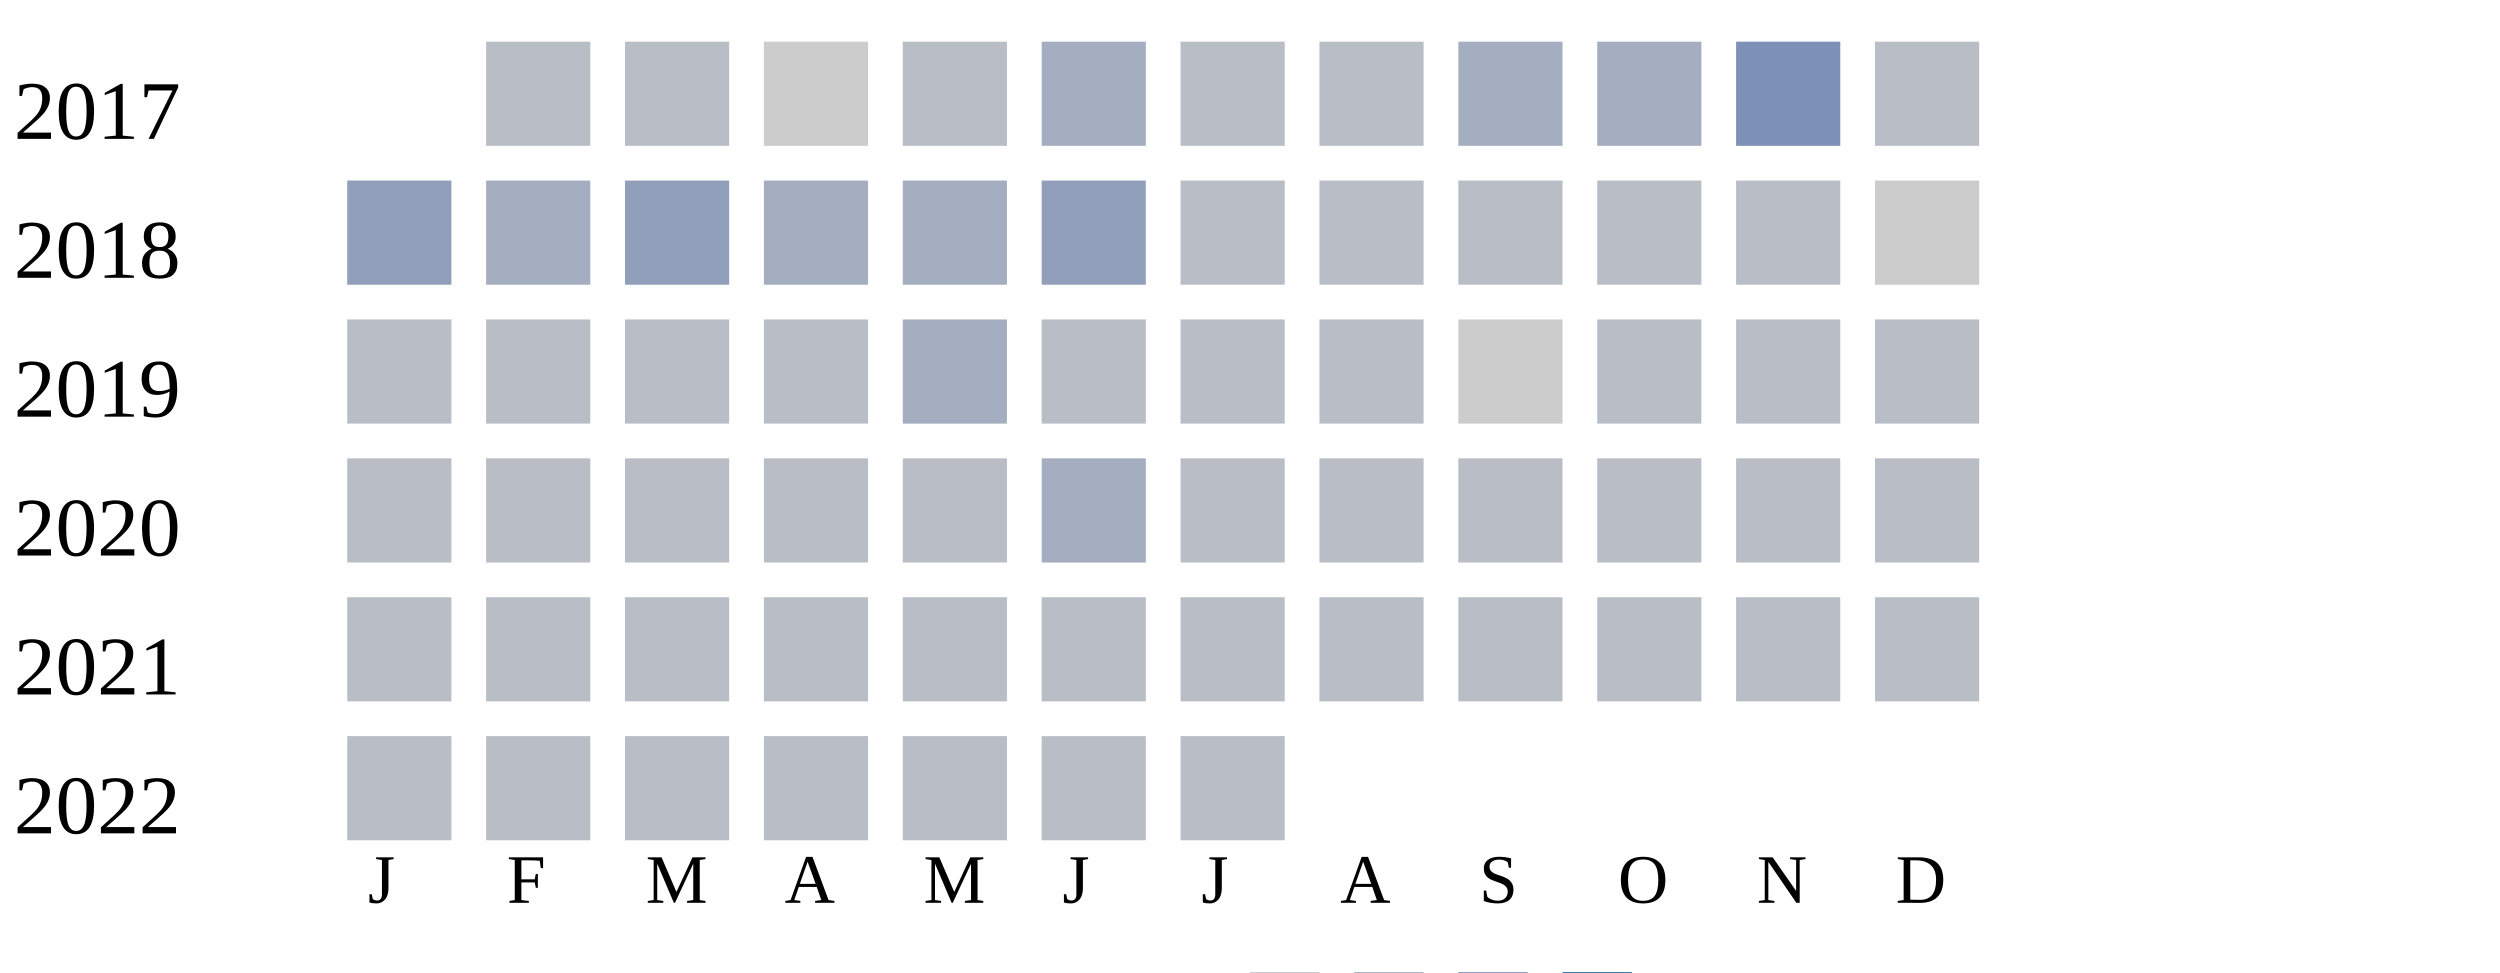
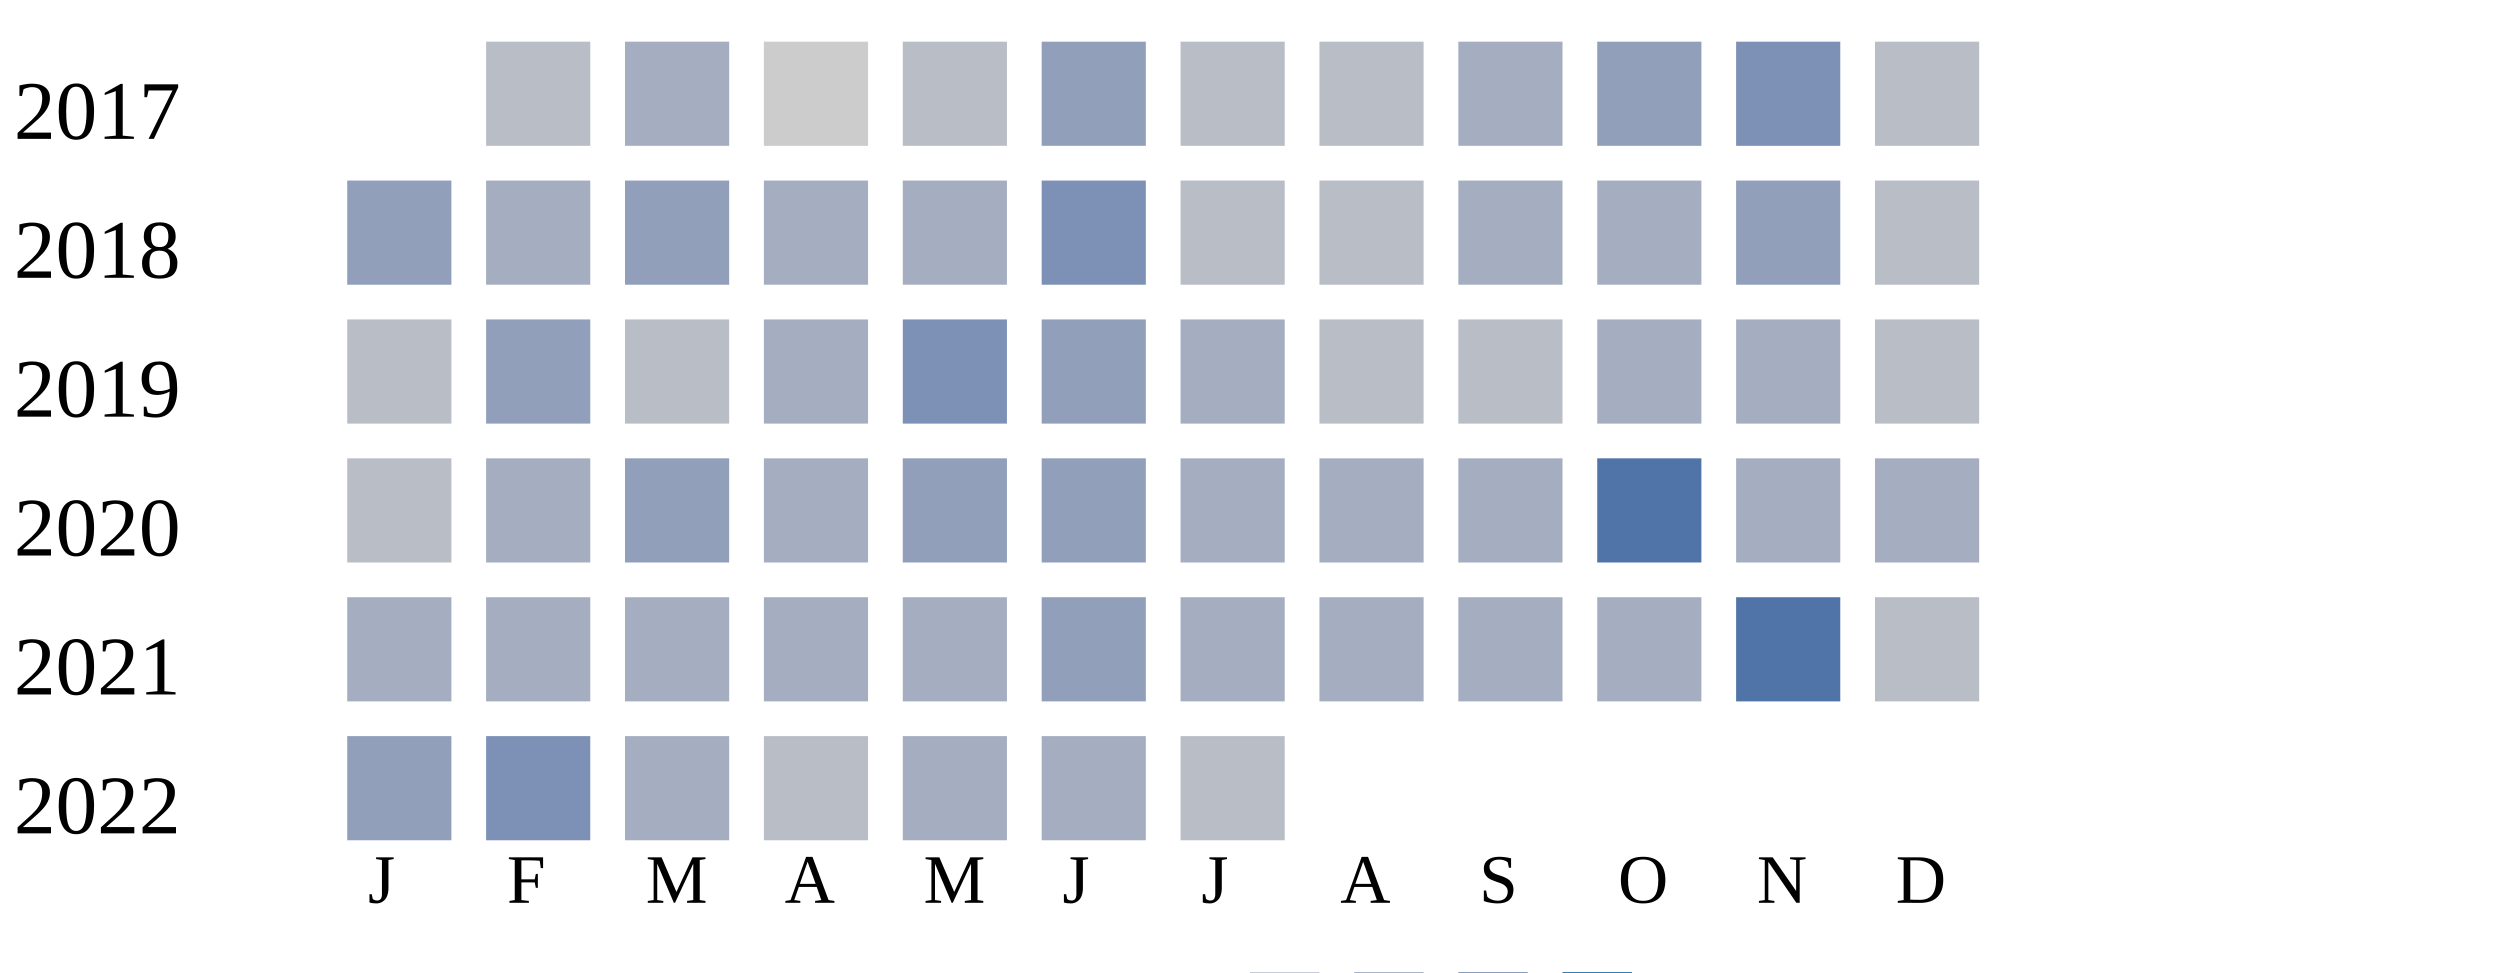
<svg xmlns="http://www.w3.org/2000/svg" width="360" height="140">
  <g transform="translate(0 0)">
    <text x="2" y="20">2017</text>
    <rect x="70" y="6" width="15" height="15" fill="#b9bdc6" />
-     <rect x="90" y="6" width="15" height="15" fill="#b9bdc6" />
+     <rect x="90" y="6" width="15" height="15" fill="#a5aec0" />
    <rect x="110" y="6" width="15" height="15" fill="#cccccc" />
    <rect x="130" y="6" width="15" height="15" fill="#b9bdc6" />
-     <rect x="150" y="6" width="15" height="15" fill="#a5aec0" />
+     <rect x="150" y="6" width="15" height="15" fill="#919fba" />
    <rect x="170" y="6" width="15" height="15" fill="#b9bdc6" />
    <rect x="190" y="6" width="15" height="15" fill="#b9bdc6" />
    <rect x="210" y="6" width="15" height="15" fill="#a5aec0" />
-     <rect x="230" y="6" width="15" height="15" fill="#a5aec0" />
+     <rect x="230" y="6" width="15" height="15" fill="#919fba" />
    <rect x="250" y="6" width="15" height="15" fill="#7d90b5" />
    <rect x="270" y="6" width="15" height="15" fill="#b9bdc6" />
  </g>
  <g transform="translate(0 20)">
    <text x="2" y="20">2018</text>
    <rect x="50" y="6" width="15" height="15" fill="#919fba" />
    <rect x="70" y="6" width="15" height="15" fill="#a5aec0" />
    <rect x="90" y="6" width="15" height="15" fill="#919fba" />
    <rect x="110" y="6" width="15" height="15" fill="#a5aec0" />
    <rect x="130" y="6" width="15" height="15" fill="#a5aec0" />
-     <rect x="150" y="6" width="15" height="15" fill="#919fba" />
+     <rect x="150" y="6" width="15" height="15" fill="#7d90b5" />
    <rect x="170" y="6" width="15" height="15" fill="#b9bdc6" />
    <rect x="190" y="6" width="15" height="15" fill="#b9bdc6" />
-     <rect x="210" y="6" width="15" height="15" fill="#b9bdc6" />
-     <rect x="230" y="6" width="15" height="15" fill="#b9bdc6" />
-     <rect x="250" y="6" width="15" height="15" fill="#b9bdc6" />
-     <rect x="270" y="6" width="15" height="15" fill="#cccccc" />
+     <rect x="210" y="6" width="15" height="15" fill="#a5aec0" />
+     <rect x="230" y="6" width="15" height="15" fill="#a5aec0" />
+     <rect x="250" y="6" width="15" height="15" fill="#919fba" />
+     <rect x="270" y="6" width="15" height="15" fill="#b9bdc6" />
  </g>
  <g transform="translate(0 40)">
    <text x="2" y="20">2019</text>
    <rect x="50" y="6" width="15" height="15" fill="#b9bdc6" />
-     <rect x="70" y="6" width="15" height="15" fill="#b9bdc6" />
+     <rect x="70" y="6" width="15" height="15" fill="#919fba" />
    <rect x="90" y="6" width="15" height="15" fill="#b9bdc6" />
-     <rect x="110" y="6" width="15" height="15" fill="#b9bdc6" />
-     <rect x="130" y="6" width="15" height="15" fill="#a5aec0" />
-     <rect x="150" y="6" width="15" height="15" fill="#b9bdc6" />
-     <rect x="170" y="6" width="15" height="15" fill="#b9bdc6" />
+     <rect x="110" y="6" width="15" height="15" fill="#a5aec0" />
+     <rect x="130" y="6" width="15" height="15" fill="#7d90b5" />
+     <rect x="150" y="6" width="15" height="15" fill="#919fba" />
+     <rect x="170" y="6" width="15" height="15" fill="#a5aec0" />
    <rect x="190" y="6" width="15" height="15" fill="#b9bdc6" />
-     <rect x="210" y="6" width="15" height="15" fill="#cccccc" />
-     <rect x="230" y="6" width="15" height="15" fill="#b9bdc6" />
-     <rect x="250" y="6" width="15" height="15" fill="#b9bdc6" />
+     <rect x="210" y="6" width="15" height="15" fill="#b9bdc6" />
+     <rect x="230" y="6" width="15" height="15" fill="#a5aec0" />
+     <rect x="250" y="6" width="15" height="15" fill="#a5aec0" />
    <rect x="270" y="6" width="15" height="15" fill="#b9bdc6" />
  </g>
  <g transform="translate(0 60)">
    <text x="2" y="20">2020</text>
    <rect x="50" y="6" width="15" height="15" fill="#b9bdc6" />
-     <rect x="70" y="6" width="15" height="15" fill="#b9bdc6" />
-     <rect x="90" y="6" width="15" height="15" fill="#b9bdc6" />
-     <rect x="110" y="6" width="15" height="15" fill="#b9bdc6" />
-     <rect x="130" y="6" width="15" height="15" fill="#b9bdc6" />
-     <rect x="150" y="6" width="15" height="15" fill="#a5aec0" />
-     <rect x="170" y="6" width="15" height="15" fill="#b9bdc6" />
-     <rect x="190" y="6" width="15" height="15" fill="#b9bdc6" />
-     <rect x="210" y="6" width="15" height="15" fill="#b9bdc6" />
-     <rect x="230" y="6" width="15" height="15" fill="#b9bdc6" />
-     <rect x="250" y="6" width="15" height="15" fill="#b9bdc6" />
-     <rect x="270" y="6" width="15" height="15" fill="#b9bdc6" />
+     <rect x="70" y="6" width="15" height="15" fill="#a5aec0" />
+     <rect x="90" y="6" width="15" height="15" fill="#919fba" />
+     <rect x="110" y="6" width="15" height="15" fill="#a5aec0" />
+     <rect x="130" y="6" width="15" height="15" fill="#919fba" />
+     <rect x="150" y="6" width="15" height="15" fill="#919fba" />
+     <rect x="170" y="6" width="15" height="15" fill="#a5aec0" />
+     <rect x="190" y="6" width="15" height="15" fill="#a5aec0" />
+     <rect x="210" y="6" width="15" height="15" fill="#a5aec0" />
+     <rect x="230" y="6" width="15" height="15" fill="#5174a8" />
+     <rect x="250" y="6" width="15" height="15" fill="#a5aec0" />
+     <rect x="270" y="6" width="15" height="15" fill="#a5aec0" />
  </g>
  <g transform="translate(0 80)">
    <text x="2" y="20">2021</text>
-     <rect x="50" y="6" width="15" height="15" fill="#b9bdc6" />
-     <rect x="70" y="6" width="15" height="15" fill="#b9bdc6" />
-     <rect x="90" y="6" width="15" height="15" fill="#b9bdc6" />
-     <rect x="110" y="6" width="15" height="15" fill="#b9bdc6" />
-     <rect x="130" y="6" width="15" height="15" fill="#b9bdc6" />
-     <rect x="150" y="6" width="15" height="15" fill="#b9bdc6" />
-     <rect x="170" y="6" width="15" height="15" fill="#b9bdc6" />
-     <rect x="190" y="6" width="15" height="15" fill="#b9bdc6" />
-     <rect x="210" y="6" width="15" height="15" fill="#b9bdc6" />
-     <rect x="230" y="6" width="15" height="15" fill="#b9bdc6" />
-     <rect x="250" y="6" width="15" height="15" fill="#b9bdc6" />
+     <rect x="50" y="6" width="15" height="15" fill="#a5aec0" />
+     <rect x="70" y="6" width="15" height="15" fill="#a5aec0" />
+     <rect x="90" y="6" width="15" height="15" fill="#a5aec0" />
+     <rect x="110" y="6" width="15" height="15" fill="#a5aec0" />
+     <rect x="130" y="6" width="15" height="15" fill="#a5aec0" />
+     <rect x="150" y="6" width="15" height="15" fill="#919fba" />
+     <rect x="170" y="6" width="15" height="15" fill="#a5aec0" />
+     <rect x="190" y="6" width="15" height="15" fill="#a5aec0" />
+     <rect x="210" y="6" width="15" height="15" fill="#a5aec0" />
+     <rect x="230" y="6" width="15" height="15" fill="#a5aec0" />
+     <rect x="250" y="6" width="15" height="15" fill="#5174a8" />
    <rect x="270" y="6" width="15" height="15" fill="#b9bdc6" />
  </g>
  <g transform="translate(0 100)">
    <text x="2" y="20">2022</text>
-     <rect x="50" y="6" width="15" height="15" fill="#b9bdc6" />
-     <rect x="70" y="6" width="15" height="15" fill="#b9bdc6" />
-     <rect x="90" y="6" width="15" height="15" fill="#b9bdc6" />
+     <rect x="50" y="6" width="15" height="15" fill="#919fba" />
+     <rect x="70" y="6" width="15" height="15" fill="#7d90b5" />
+     <rect x="90" y="6" width="15" height="15" fill="#a5aec0" />
    <rect x="110" y="6" width="15" height="15" fill="#b9bdc6" />
-     <rect x="130" y="6" width="15" height="15" fill="#b9bdc6" />
-     <rect x="150" y="6" width="15" height="15" fill="#b9bdc6" />
+     <rect x="130" y="6" width="15" height="15" fill="#a5aec0" />
+     <rect x="150" y="6" width="15" height="15" fill="#a5aec0" />
    <rect x="170" y="6" width="15" height="15" fill="#b9bdc6" />
  </g>
  <text style="font-size: 10px; text-align: center" x="53" y="130">J</text>
  <text style="font-size: 10px; text-align: center" x="73" y="130">F</text>
  <text style="font-size: 10px; text-align: center" x="93" y="130">M</text>
  <text style="font-size: 10px; text-align: center" x="113" y="130">A</text>
  <text style="font-size: 10px; text-align: center" x="133" y="130">M</text>
  <text style="font-size: 10px; text-align: center" x="153" y="130">J</text>
  <text style="font-size: 10px; text-align: center" x="173" y="130">J</text>
  <text style="font-size: 10px; text-align: center" x="193" y="130">A</text>
  <text style="font-size: 10px; text-align: center" x="213" y="130">S</text>
  <text style="font-size: 10px; text-align: center" x="233" y="130">O</text>
  <text style="font-size: 10px; text-align: center" x="253" y="130">N</text>
  <text style="font-size: 10px; text-align: center" x="273" y="130">D</text>
  <text style="font-size: 10px;" x="155" y="149">Less</text>
  <rect fill="#b9bdc6" width="10" height="10" x="180" y="140" />
  <rect fill="#919fba" width="10" height="10" x="195" y="140" />
  <rect fill="#6882ae" width="10" height="10" x="210" y="140" />
  <rect fill="#005a9c" width="10" height="10" x="225" y="140" />
  <text x="240" y="149" style="font-size: 10px;">More</text>
</svg>
